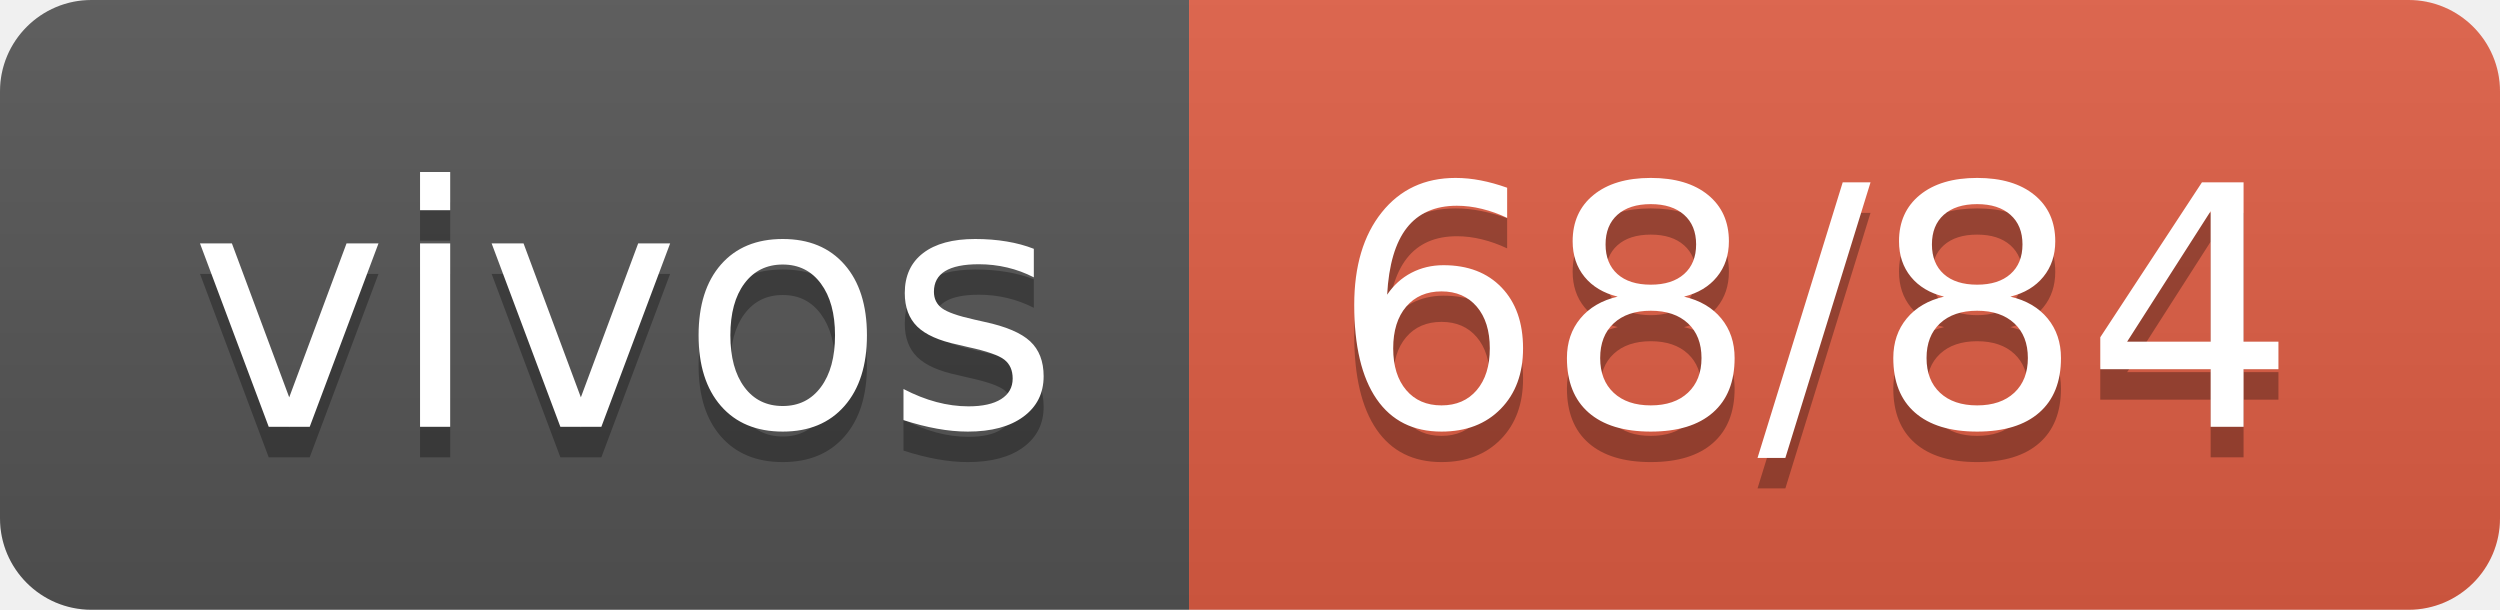
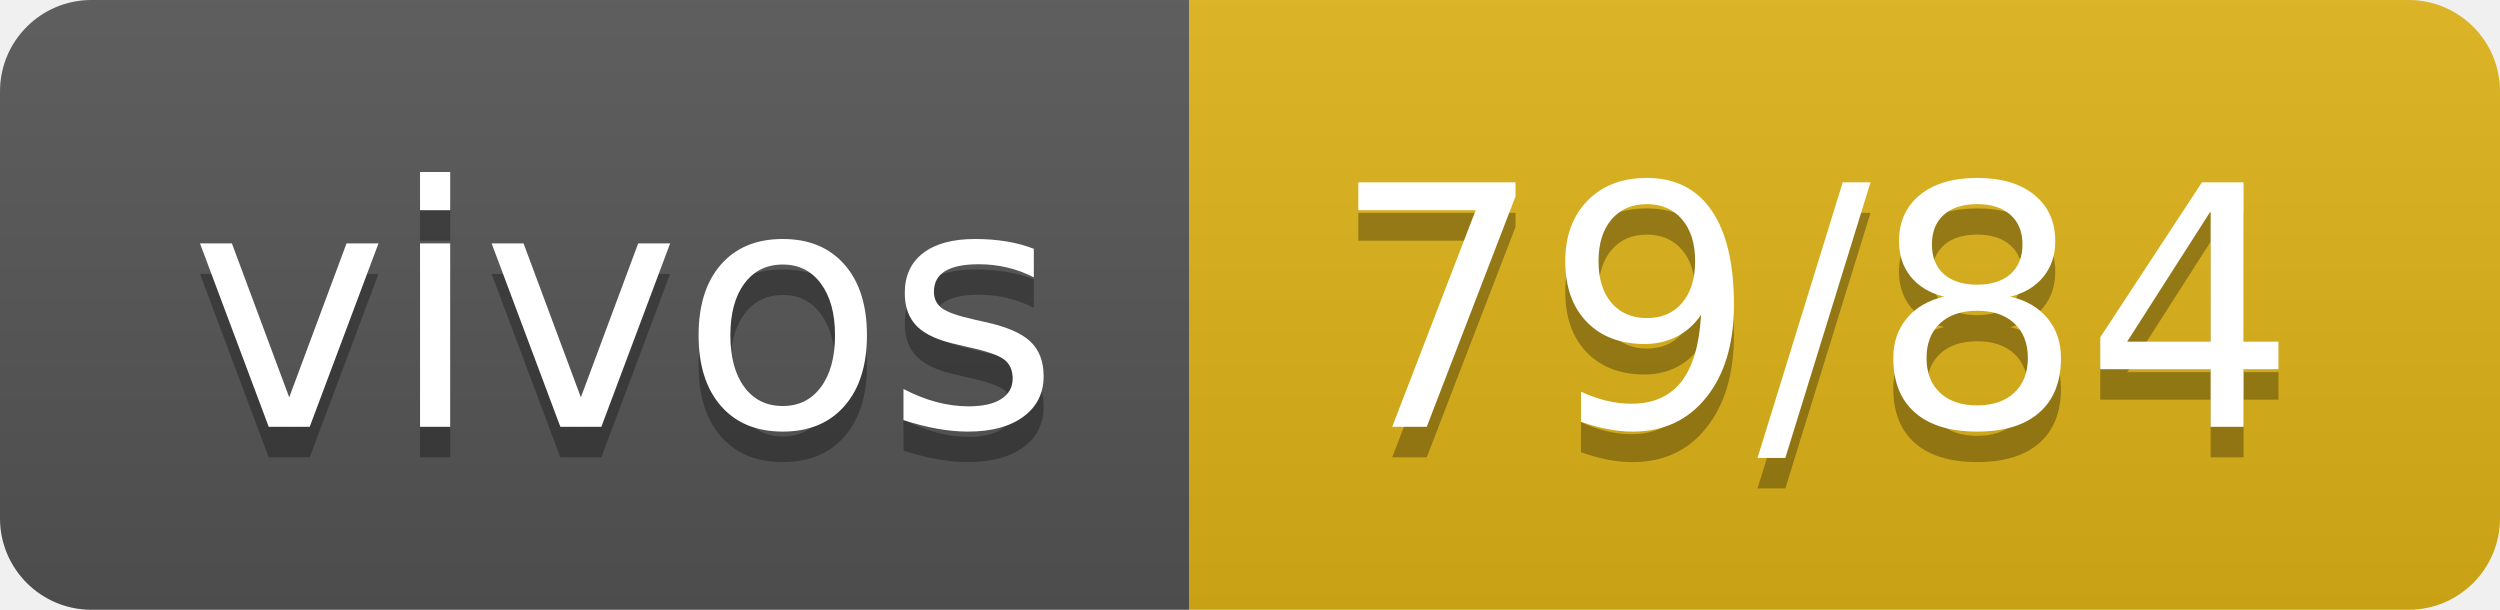
- <svg xmlns="http://www.w3.org/2000/svg" width="82" height="20" role="img" aria-label="vivos: 68/84">
+ <svg xmlns="http://www.w3.org/2000/svg" width="82" height="20" role="img" aria-label="vivos: 79/84">
  <linearGradient id="s" x2="0" y2="100%">
    <stop offset="0" stop-color="#bbb" stop-opacity=".1" />
    <stop offset="1" stop-opacity=".1" />
  </linearGradient>
  <clipPath id="r">
    <rect width="82" height="20" rx="3" fill="#fff" />
  </clipPath>
  <g clip-path="url(#r)">
    <rect width="39" height="20" fill="#555" />
-     <rect x="39" width="43" height="20" fill="#e05d44" />
+     <rect x="39" width="43" height="20" fill="#dfb317" />
    <rect width="82" height="20" fill="url(#s)" />
  </g>
  <g fill="#fff" text-anchor="middle" font-family="Verdana,Geneva,DejaVu Sans,sans-serif" text-rendering="geometricPrecision" font-size="110">
    <text aria-hidden="true" x="205" y="150" fill="#010101" fill-opacity=".3" transform="scale(.1)" textLength="290">vivos</text>
    <text x="205" y="140" transform="scale(.1)" fill="#fff" textLength="290">vivos</text>
-     <text aria-hidden="true" x="595" y="150" fill="#010101" fill-opacity=".3" transform="scale(.1)" textLength="330">68/84</text>
-     <text x="595" y="140" transform="scale(.1)" fill="#fff" textLength="330">68/84</text>
+     <text aria-hidden="true" x="595" y="150" fill="#010101" fill-opacity=".3" transform="scale(.1)" textLength="330">79/84</text>
+     <text x="595" y="140" transform="scale(.1)" fill="#fff" textLength="330">79/84</text>
  </g>
</svg>
